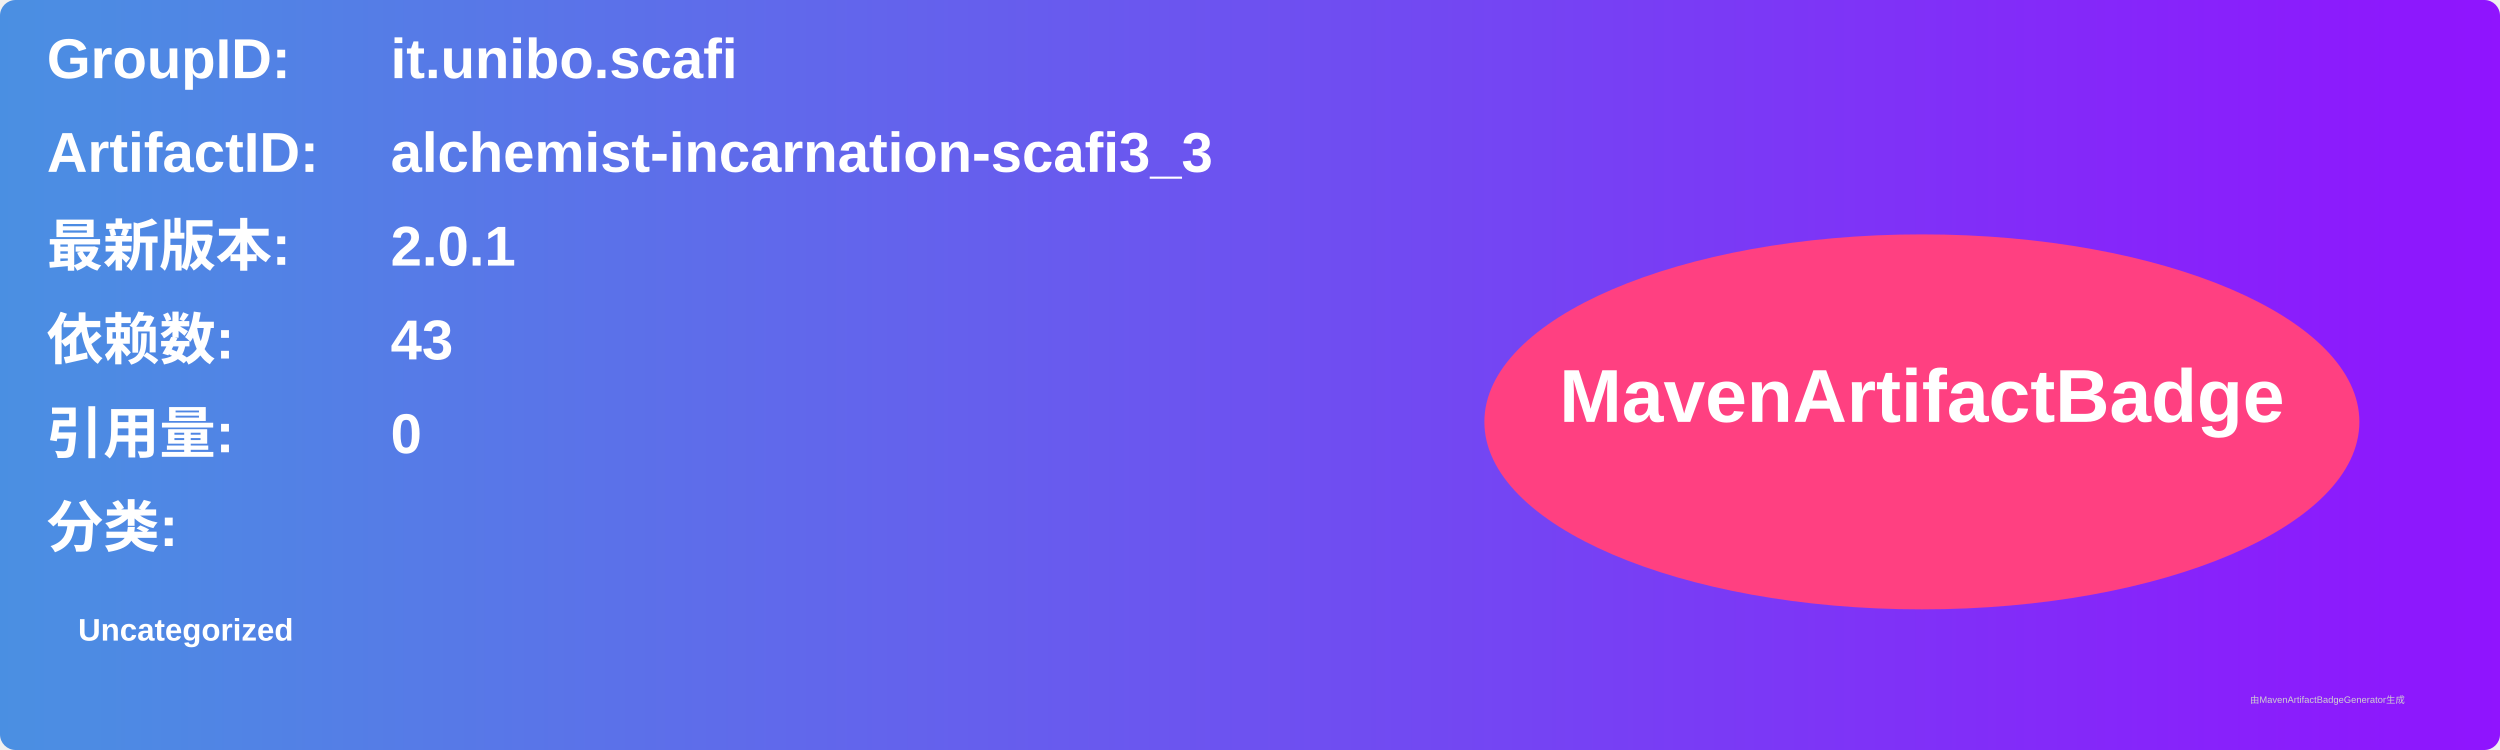
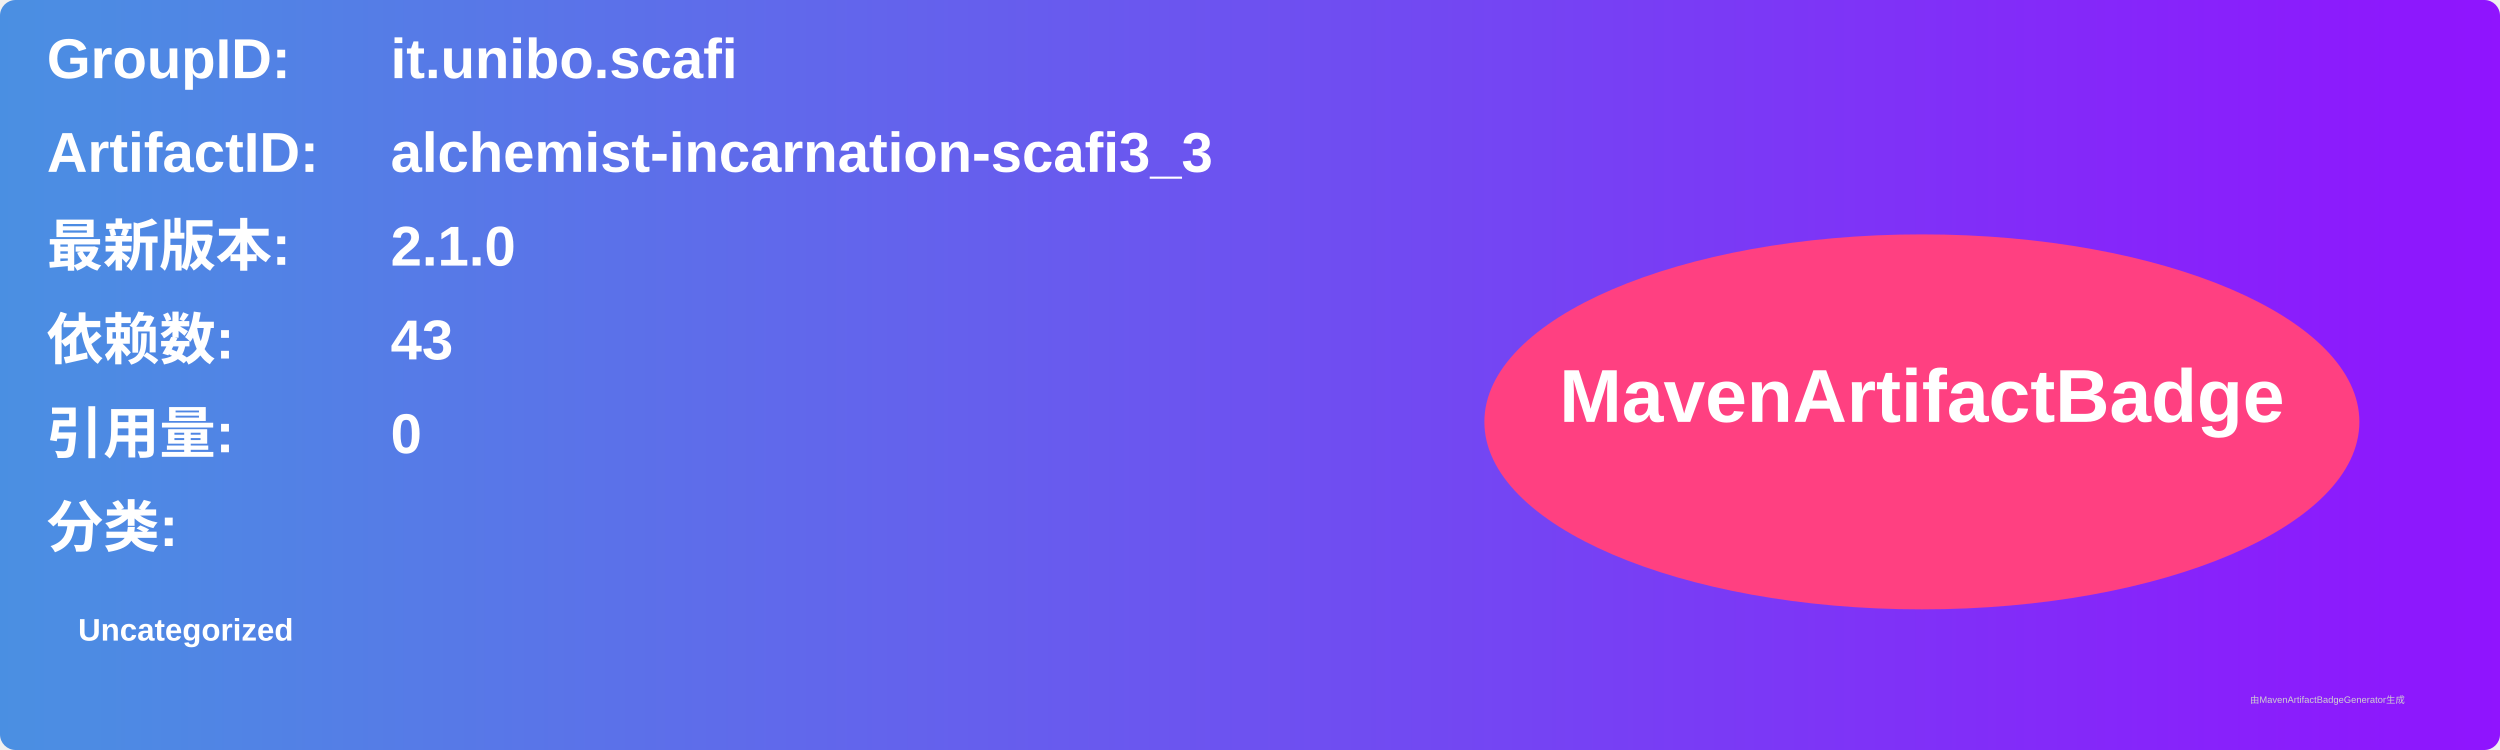
<svg xmlns="http://www.w3.org/2000/svg" width="800" height="240" viewBox="0 0 800 240">
  <linearGradient id="grad" x1="0%" y1="0%" x2="100%" y2="0%">
    <stop offset="0%" stop-color="#4a90e2" />
    <stop offset="100%" stop-color="#9013fe" />
  </linearGradient>
  <rect width="100%" height="100%" rx="5" ry="5" fill="url(#grad)" />
  <g transform="translate(15, 15)">
    <text x="0" y="10" font-family="Arial" font-size="18" fill="white" font-weight="bold" width="260">GroupID:</text>
    <text x="110" y="10" font-family="Arial" font-size="18" fill="white" font-weight="bold" width="460">it.unibo.scafi</text>
    <text x="0" y="40" font-family="Arial" font-size="18" fill="white" font-weight="bold" width="260">ArtifactID:</text>
    <text x="110" y="40" font-family="Arial" font-size="18" fill="white" font-weight="bold" width="460">alchemist-incarnation-scafi3_3</text>
    <text x="0" y="70" font-family="Arial" font-size="18" fill="white" font-weight="bold">最新版本:</text>
    <text x="110" y="70" font-family="Arial" font-size="18" fill="white" font-weight="bold">
-       <tspan font-weight="bold">2.0.1</tspan>
+       <tspan font-weight="bold">2.1.0</tspan>
    </text>
    <text x="0" y="100" font-family="Arial" font-size="18" fill="white" font-weight="bold">依赖数: </text>
    <text x="110" y="100" font-family="Arial" font-size="18" fill="white">
      <tspan font-weight="bold">43</tspan>
    </text>
    <text x="0" y="130" font-family="Arial" font-size="18" fill="white" font-weight="bold">引用量: </text>
    <text x="110" y="130" font-family="Arial" font-size="18" fill="white">
      <tspan font-weight="bold">0</tspan>
    </text>
    <text x="0" y="160" font-family="Arial" font-size="18" fill="white" font-weight="bold">分类:</text>
    <text x="10" y="190" font-family="Arial" font-size="10" fill="white">
      <tspan font-weight="bold">Uncategorized</tspan>
    </text>
    <ellipse cx="600" cy="120" rx="140" ry="60" fill="#ff4081" />
    <text x="600" y="120" text-anchor="middle" font-family="Arial" font-size="24" fill="white" font-weight="bold">MavenArtifactBadge</text>
  </g>
  <text x="720" y="225" font-family="Arial" font-size="3" fill="#d0d0d0">由MavenArtifactBadgeGenerator生成</text>
</svg>
